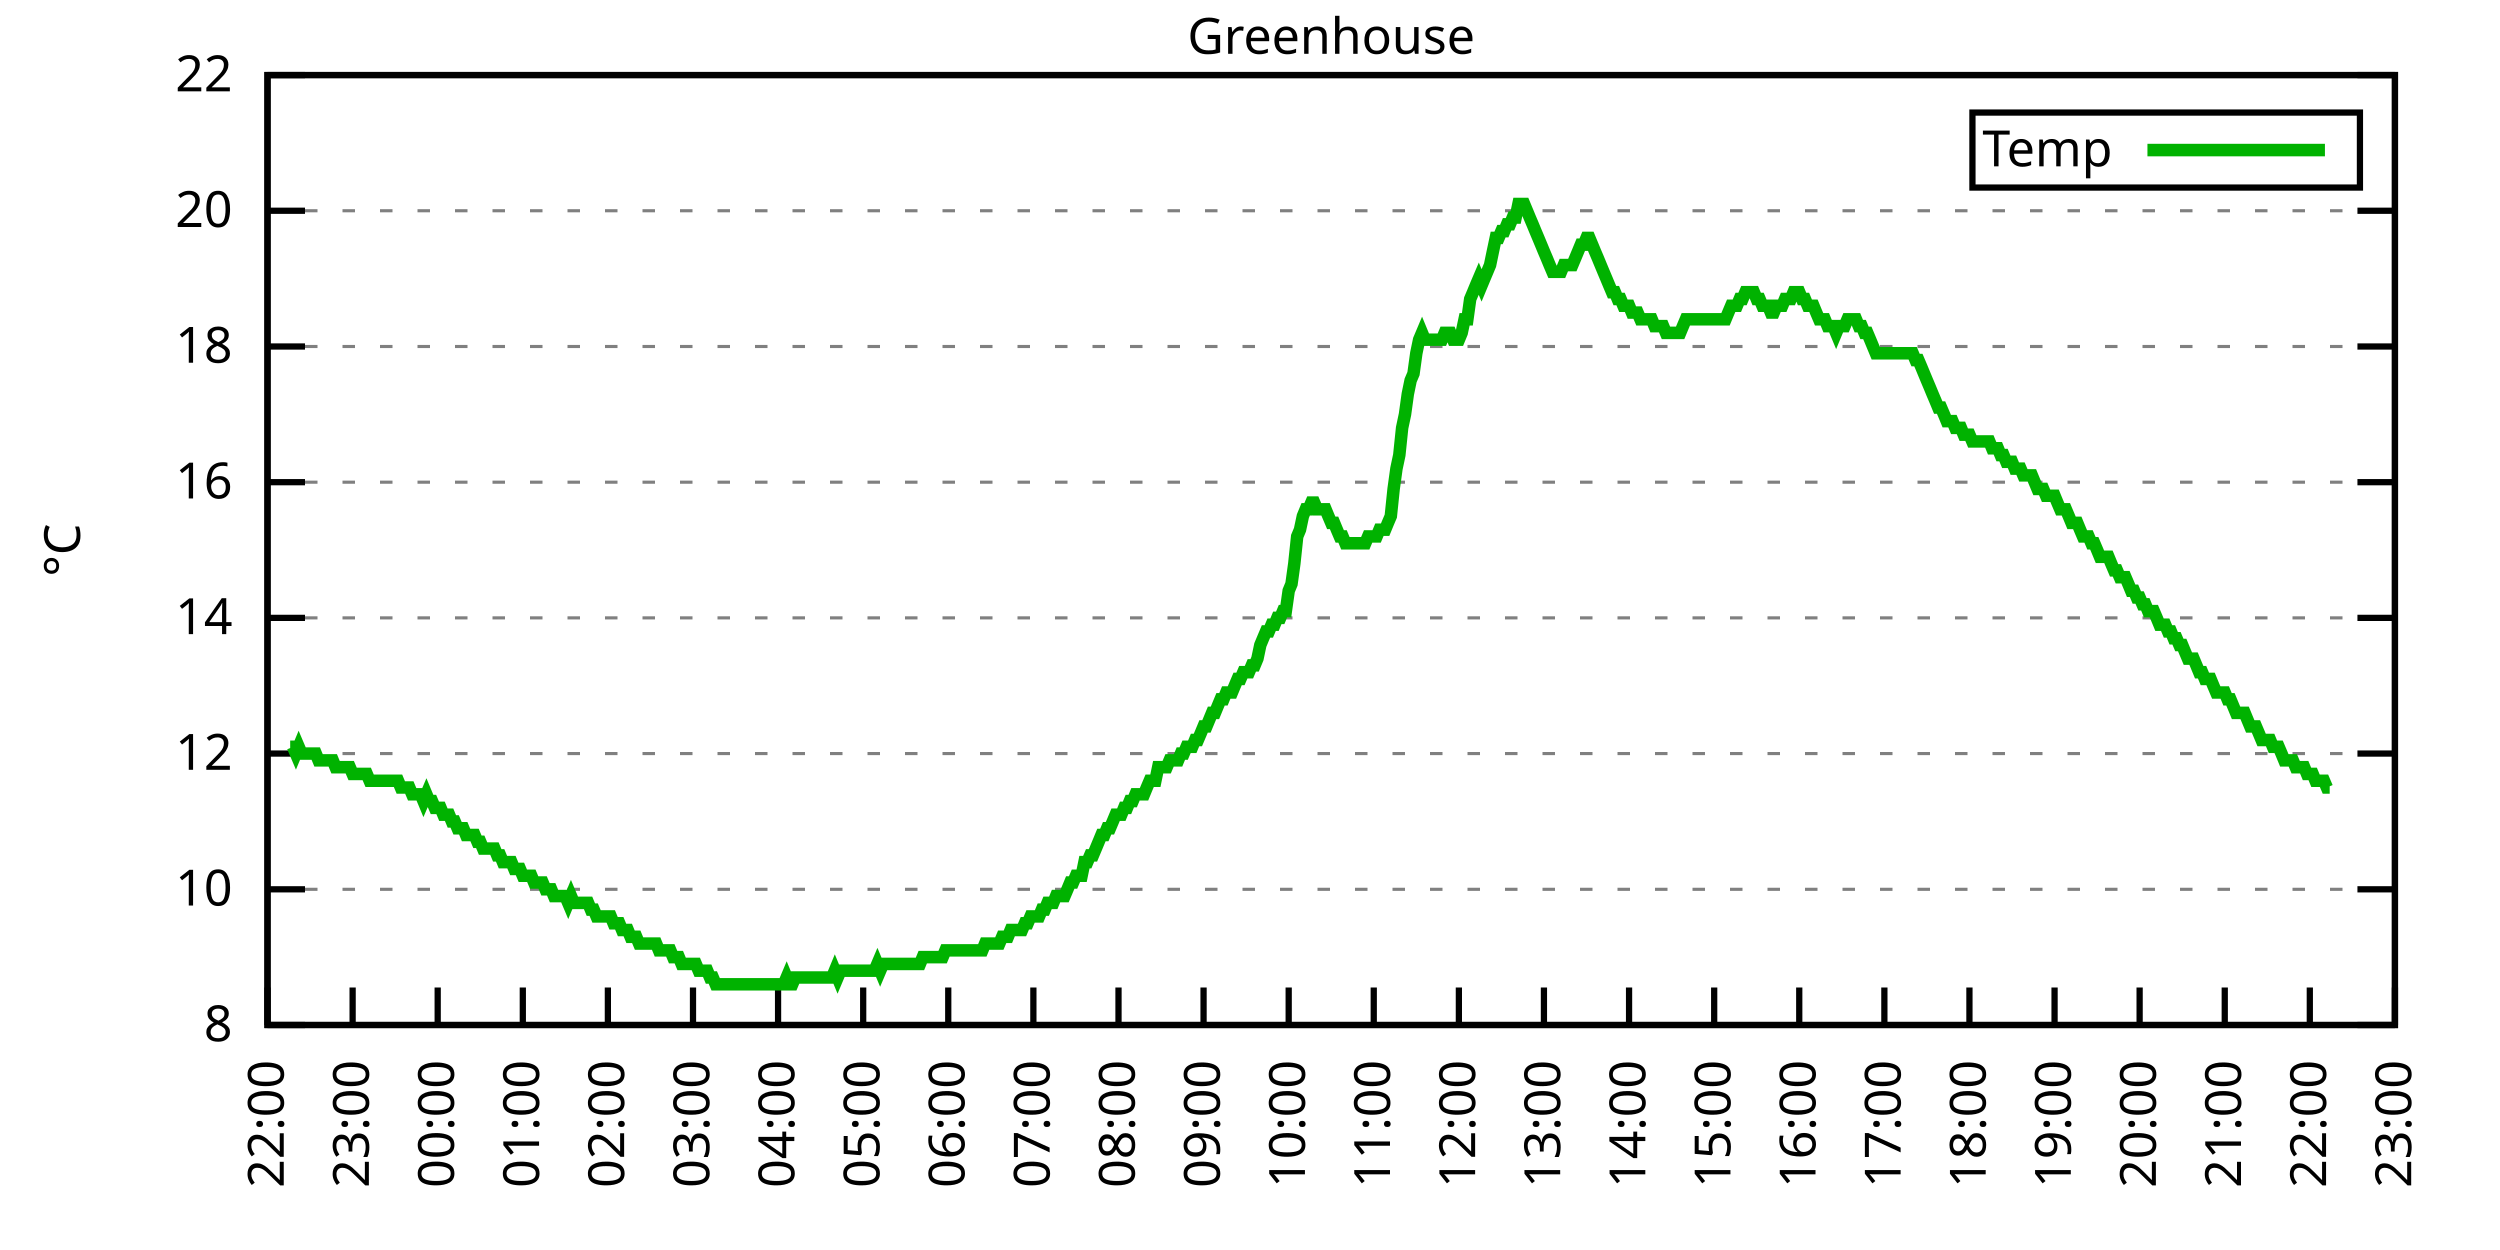
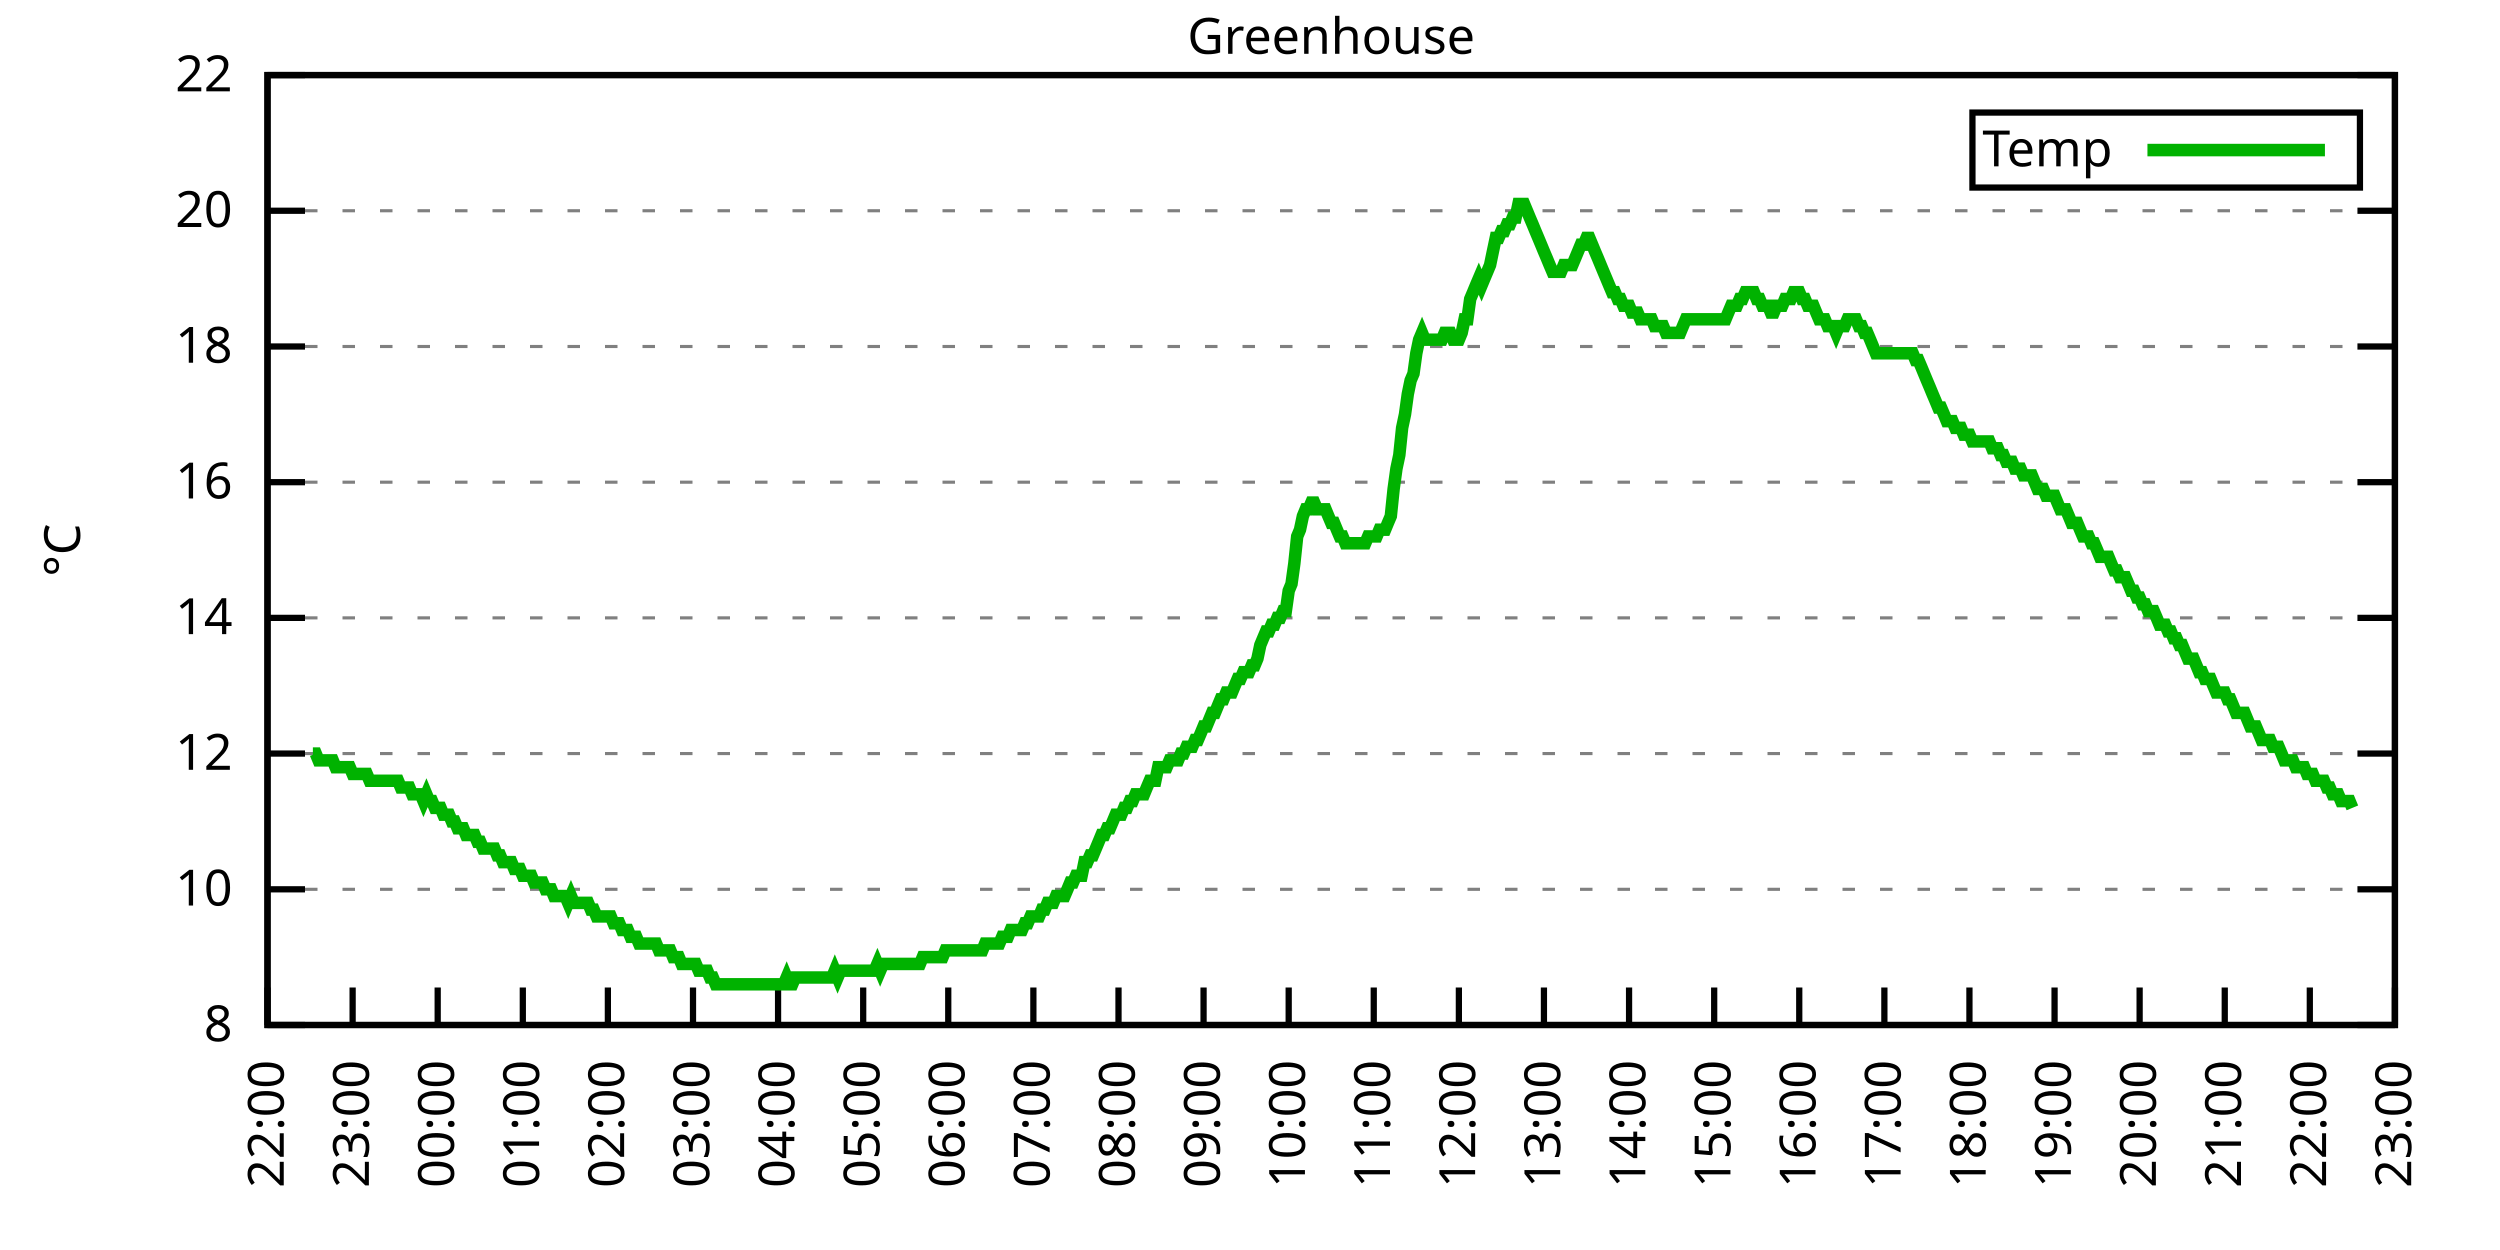
<svg xmlns="http://www.w3.org/2000/svg" xmlns:xlink="http://www.w3.org/1999/xlink" width="400" height="200" viewBox="0 0 400 200">
  <g id="gnuplot_canvas">
    <rect x="0" y="0" width="400" height="200" fill="none" />
    <defs>
      <circle id="gpDot" r="0.5" stroke-width="0.5" stroke="currentColor" />
      <path id="gpPt0" stroke-width="0.333" stroke="currentColor" d="M-1,0 h2 M0,-1 v2" />
      <path id="gpPt1" stroke-width="0.333" stroke="currentColor" d="M-1,-1 L1,1 M1,-1 L-1,1" />
      <path id="gpPt2" stroke-width="0.333" stroke="currentColor" d="M-1,0 L1,0 M0,-1 L0,1 M-1,-1 L1,1 M-1,1 L1,-1" />
      <rect id="gpPt3" stroke-width="0.333" stroke="currentColor" x="-1" y="-1" width="2" height="2" />
      <rect id="gpPt4" stroke-width="0.333" stroke="currentColor" fill="currentColor" x="-1" y="-1" width="2" height="2" />
      <circle id="gpPt5" stroke-width="0.333" stroke="currentColor" cx="0" cy="0" r="1" />
      <use xlink:href="#gpPt5" id="gpPt6" fill="currentColor" stroke="none" />
      <path id="gpPt7" stroke-width="0.333" stroke="currentColor" d="M0,-1.33 L-1.33,0.67 L1.33,0.67 z" />
      <use xlink:href="#gpPt7" id="gpPt8" fill="currentColor" stroke="none" />
      <use xlink:href="#gpPt7" id="gpPt9" stroke="currentColor" transform="rotate(180)" />
      <use xlink:href="#gpPt9" id="gpPt10" fill="currentColor" stroke="none" />
      <use xlink:href="#gpPt3" id="gpPt11" stroke="currentColor" transform="rotate(45)" />
      <use xlink:href="#gpPt11" id="gpPt12" fill="currentColor" stroke="none" />
      <path id="gpPt13" stroke-width="0.333" stroke="currentColor" d="M0,1.330 L1.265,0.411 L0.782,-1.067 L-0.782,-1.076 L-1.265,0.411 z" />
      <use xlink:href="#gpPt13" id="gpPt14" fill="currentColor" stroke="none" />
      <filter id="textbox" filterUnits="objectBoundingBox" x="0" y="0" height="1" width="1">
        <feFlood flood-color="white" flood-opacity="1" result="bgnd" />
        <feComposite in="SourceGraphic" in2="bgnd" operator="atop" />
      </filter>
      <filter id="greybox" filterUnits="objectBoundingBox" x="0" y="0" height="1" width="1">
        <feFlood flood-color="lightgrey" flood-opacity="1" result="grey" />
        <feComposite in="SourceGraphic" in2="grey" operator="atop" />
      </filter>
    </defs>
    <g fill="none" color="white" stroke="currentColor" stroke-width="1.00" stroke-linecap="butt" stroke-linejoin="miter">
</g>
    <g fill="none" color="black" stroke="currentColor" stroke-width="1.00" stroke-linecap="butt" stroke-linejoin="miter">
      <g stroke="none" shape-rendering="crispEdges">
        <polygon fill="rgb(255, 255, 255)" points="42.80,164.00 383.18,164.00 383.18,12.02 42.80,12.02 " />
      </g>
    </g>
    <g fill="none" color="black" stroke="currentColor" stroke-width="1.00" stroke-linecap="butt" stroke-linejoin="miter">
</g>
    <g fill="none" color="black" stroke="black" stroke-width="0.50" stroke-linecap="butt" stroke-linejoin="miter">
</g>
    <g fill="none" color="gray" stroke="currentColor" stroke-width="0.50" stroke-linecap="butt" stroke-linejoin="miter">
      <path stroke="gray" stroke-dasharray="2,4" class="gridline" d="M42.80,164.00 L383.19,164.00  " />
    </g>
    <g fill="none" color="gray" stroke="gray" stroke-width="1.00" stroke-linecap="butt" stroke-linejoin="miter">
</g>
    <g fill="none" color="black" stroke="currentColor" stroke-width="1.00" stroke-linecap="butt" stroke-linejoin="miter">
      <path stroke="black" d="M42.80,164.00 L48.80,164.00 M383.19,164.00 L377.19,164.00  " />
      <g transform="translate(37.20,166.60)" stroke="none" fill="black" font-family="Sans" font-size="8.00" text-anchor="end">
        <text>
          <tspan font-family="Sans"> 8</tspan>
        </text>
      </g>
    </g>
    <g fill="none" color="black" stroke="currentColor" stroke-width="1.00" stroke-linecap="butt" stroke-linejoin="miter">
</g>
    <g fill="none" color="black" stroke="black" stroke-width="0.50" stroke-linecap="butt" stroke-linejoin="miter">
</g>
    <g fill="none" color="gray" stroke="currentColor" stroke-width="0.50" stroke-linecap="butt" stroke-linejoin="miter">
      <path stroke="gray" stroke-dasharray="2,4" class="gridline" d="M42.80,142.29 L383.19,142.29  " />
    </g>
    <g fill="none" color="gray" stroke="gray" stroke-width="1.00" stroke-linecap="butt" stroke-linejoin="miter">
</g>
    <g fill="none" color="black" stroke="currentColor" stroke-width="1.00" stroke-linecap="butt" stroke-linejoin="miter">
      <path stroke="black" d="M42.80,142.29 L48.80,142.29 M383.19,142.29 L377.19,142.29  " />
      <g transform="translate(37.20,144.89)" stroke="none" fill="black" font-family="Sans" font-size="8.00" text-anchor="end">
        <text>
          <tspan font-family="Sans"> 10</tspan>
        </text>
      </g>
    </g>
    <g fill="none" color="black" stroke="currentColor" stroke-width="1.00" stroke-linecap="butt" stroke-linejoin="miter">
</g>
    <g fill="none" color="black" stroke="black" stroke-width="0.50" stroke-linecap="butt" stroke-linejoin="miter">
</g>
    <g fill="none" color="gray" stroke="currentColor" stroke-width="0.50" stroke-linecap="butt" stroke-linejoin="miter">
      <path stroke="gray" stroke-dasharray="2,4" class="gridline" d="M42.80,120.57 L383.19,120.57  " />
    </g>
    <g fill="none" color="gray" stroke="gray" stroke-width="1.00" stroke-linecap="butt" stroke-linejoin="miter">
</g>
    <g fill="none" color="black" stroke="currentColor" stroke-width="1.00" stroke-linecap="butt" stroke-linejoin="miter">
      <path stroke="black" d="M42.80,120.57 L48.80,120.57 M383.19,120.57 L377.19,120.57  " />
      <g transform="translate(37.20,123.17)" stroke="none" fill="black" font-family="Sans" font-size="8.00" text-anchor="end">
        <text>
          <tspan font-family="Sans"> 12</tspan>
        </text>
      </g>
    </g>
    <g fill="none" color="black" stroke="currentColor" stroke-width="1.00" stroke-linecap="butt" stroke-linejoin="miter">
</g>
    <g fill="none" color="black" stroke="black" stroke-width="0.50" stroke-linecap="butt" stroke-linejoin="miter">
</g>
    <g fill="none" color="gray" stroke="currentColor" stroke-width="0.50" stroke-linecap="butt" stroke-linejoin="miter">
      <path stroke="gray" stroke-dasharray="2,4" class="gridline" d="M42.80,98.86 L383.19,98.86  " />
    </g>
    <g fill="none" color="gray" stroke="gray" stroke-width="1.00" stroke-linecap="butt" stroke-linejoin="miter">
</g>
    <g fill="none" color="black" stroke="currentColor" stroke-width="1.00" stroke-linecap="butt" stroke-linejoin="miter">
      <path stroke="black" d="M42.80,98.86 L48.80,98.86 M383.19,98.86 L377.19,98.86  " />
      <g transform="translate(37.20,101.46)" stroke="none" fill="black" font-family="Sans" font-size="8.00" text-anchor="end">
        <text>
          <tspan font-family="Sans"> 14</tspan>
        </text>
      </g>
    </g>
    <g fill="none" color="black" stroke="currentColor" stroke-width="1.00" stroke-linecap="butt" stroke-linejoin="miter">
</g>
    <g fill="none" color="black" stroke="black" stroke-width="0.50" stroke-linecap="butt" stroke-linejoin="miter">
</g>
    <g fill="none" color="gray" stroke="currentColor" stroke-width="0.50" stroke-linecap="butt" stroke-linejoin="miter">
      <path stroke="gray" stroke-dasharray="2,4" class="gridline" d="M42.80,77.15 L383.19,77.15  " />
    </g>
    <g fill="none" color="gray" stroke="gray" stroke-width="1.00" stroke-linecap="butt" stroke-linejoin="miter">
</g>
    <g fill="none" color="black" stroke="currentColor" stroke-width="1.00" stroke-linecap="butt" stroke-linejoin="miter">
      <path stroke="black" d="M42.80,77.15 L48.80,77.15 M383.19,77.15 L377.19,77.15  " />
      <g transform="translate(37.20,79.75)" stroke="none" fill="black" font-family="Sans" font-size="8.00" text-anchor="end">
        <text>
          <tspan font-family="Sans"> 16</tspan>
        </text>
      </g>
    </g>
    <g fill="none" color="black" stroke="currentColor" stroke-width="1.00" stroke-linecap="butt" stroke-linejoin="miter">
</g>
    <g fill="none" color="black" stroke="black" stroke-width="0.50" stroke-linecap="butt" stroke-linejoin="miter">
</g>
    <g fill="none" color="gray" stroke="currentColor" stroke-width="0.50" stroke-linecap="butt" stroke-linejoin="miter">
      <path stroke="gray" stroke-dasharray="2,4" class="gridline" d="M42.80,55.44 L383.19,55.44  " />
    </g>
    <g fill="none" color="gray" stroke="gray" stroke-width="1.00" stroke-linecap="butt" stroke-linejoin="miter">
</g>
    <g fill="none" color="black" stroke="currentColor" stroke-width="1.00" stroke-linecap="butt" stroke-linejoin="miter">
      <path stroke="black" d="M42.80,55.44 L48.80,55.44 M383.19,55.44 L377.19,55.44  " />
      <g transform="translate(37.20,58.04)" stroke="none" fill="black" font-family="Sans" font-size="8.00" text-anchor="end">
        <text>
          <tspan font-family="Sans"> 18</tspan>
        </text>
      </g>
    </g>
    <g fill="none" color="black" stroke="currentColor" stroke-width="1.00" stroke-linecap="butt" stroke-linejoin="miter">
</g>
    <g fill="none" color="black" stroke="black" stroke-width="0.50" stroke-linecap="butt" stroke-linejoin="miter">
</g>
    <g fill="none" color="gray" stroke="currentColor" stroke-width="0.50" stroke-linecap="butt" stroke-linejoin="miter">
      <path stroke="gray" stroke-dasharray="2,4" class="gridline" d="M42.80,33.72 L383.19,33.72  " />
    </g>
    <g fill="none" color="gray" stroke="gray" stroke-width="1.00" stroke-linecap="butt" stroke-linejoin="miter">
</g>
    <g fill="none" color="black" stroke="currentColor" stroke-width="1.00" stroke-linecap="butt" stroke-linejoin="miter">
      <path stroke="black" d="M42.80,33.72 L48.80,33.72 M383.19,33.72 L377.19,33.72  " />
      <g transform="translate(37.20,36.32)" stroke="none" fill="black" font-family="Sans" font-size="8.00" text-anchor="end">
        <text>
          <tspan font-family="Sans"> 20</tspan>
        </text>
      </g>
    </g>
    <g fill="none" color="black" stroke="currentColor" stroke-width="1.00" stroke-linecap="butt" stroke-linejoin="miter">
</g>
    <g fill="none" color="black" stroke="black" stroke-width="0.50" stroke-linecap="butt" stroke-linejoin="miter">
</g>
    <g fill="none" color="gray" stroke="currentColor" stroke-width="0.50" stroke-linecap="butt" stroke-linejoin="miter">
      <path stroke="gray" stroke-dasharray="2,4" class="gridline" d="M42.80,12.01 L383.19,12.01  " />
    </g>
    <g fill="none" color="gray" stroke="gray" stroke-width="1.00" stroke-linecap="butt" stroke-linejoin="miter">
</g>
    <g fill="none" color="black" stroke="currentColor" stroke-width="1.00" stroke-linecap="butt" stroke-linejoin="miter">
      <path stroke="black" d="M42.80,12.01 L48.80,12.01 M383.19,12.01 L377.19,12.01  " />
      <g transform="translate(37.20,14.61)" stroke="none" fill="black" font-family="Sans" font-size="8.00" text-anchor="end">
        <text>
          <tspan font-family="Sans"> 22</tspan>
        </text>
      </g>
    </g>
    <g fill="none" color="black" stroke="currentColor" stroke-width="1.00" stroke-linecap="butt" stroke-linejoin="miter">
      <path stroke="black" d="M42.80,164.00 L42.80,158.00  " />
      <g transform="translate(45.40,169.60) rotate(270.00)" stroke="none" fill="black" font-family="Sans" font-size="8.00" text-anchor="end">
        <text>
          <tspan font-family="Sans">22:00</tspan>
        </text>
      </g>
    </g>
    <g fill="none" color="black" stroke="currentColor" stroke-width="1.00" stroke-linecap="butt" stroke-linejoin="miter">
      <path stroke="black" d="M56.42,164.00 L56.42,158.00  " />
      <g transform="translate(59.02,169.60) rotate(270.00)" stroke="none" fill="black" font-family="Sans" font-size="8.00" text-anchor="end">
        <text>
          <tspan font-family="Sans">23:00</tspan>
        </text>
      </g>
    </g>
    <g fill="none" color="black" stroke="currentColor" stroke-width="1.00" stroke-linecap="butt" stroke-linejoin="miter">
      <path stroke="black" d="M70.03,164.00 L70.03,158.00  " />
      <g transform="translate(72.63,169.60) rotate(270.00)" stroke="none" fill="black" font-family="Sans" font-size="8.00" text-anchor="end">
        <text>
          <tspan font-family="Sans">00:00</tspan>
        </text>
      </g>
    </g>
    <g fill="none" color="black" stroke="currentColor" stroke-width="1.00" stroke-linecap="butt" stroke-linejoin="miter">
      <path stroke="black" d="M83.65,164.00 L83.65,158.00  " />
      <g transform="translate(86.25,169.60) rotate(270.00)" stroke="none" fill="black" font-family="Sans" font-size="8.00" text-anchor="end">
        <text>
          <tspan font-family="Sans">01:00</tspan>
        </text>
      </g>
    </g>
    <g fill="none" color="black" stroke="currentColor" stroke-width="1.00" stroke-linecap="butt" stroke-linejoin="miter">
      <path stroke="black" d="M97.26,164.00 L97.26,158.00  " />
      <g transform="translate(99.86,169.60) rotate(270.00)" stroke="none" fill="black" font-family="Sans" font-size="8.00" text-anchor="end">
        <text>
          <tspan font-family="Sans">02:00</tspan>
        </text>
      </g>
    </g>
    <g fill="none" color="black" stroke="currentColor" stroke-width="1.00" stroke-linecap="butt" stroke-linejoin="miter">
      <path stroke="black" d="M110.88,164.00 L110.88,158.00  " />
      <g transform="translate(113.48,169.60) rotate(270.00)" stroke="none" fill="black" font-family="Sans" font-size="8.00" text-anchor="end">
        <text>
          <tspan font-family="Sans">03:00</tspan>
        </text>
      </g>
    </g>
    <g fill="none" color="black" stroke="currentColor" stroke-width="1.00" stroke-linecap="butt" stroke-linejoin="miter">
      <path stroke="black" d="M124.49,164.00 L124.49,158.00  " />
      <g transform="translate(127.09,169.60) rotate(270.00)" stroke="none" fill="black" font-family="Sans" font-size="8.00" text-anchor="end">
        <text>
          <tspan font-family="Sans">04:00</tspan>
        </text>
      </g>
    </g>
    <g fill="none" color="black" stroke="currentColor" stroke-width="1.00" stroke-linecap="butt" stroke-linejoin="miter">
      <path stroke="black" d="M138.11,164.00 L138.11,158.00  " />
      <g transform="translate(140.71,169.60) rotate(270.00)" stroke="none" fill="black" font-family="Sans" font-size="8.00" text-anchor="end">
        <text>
          <tspan font-family="Sans">05:00</tspan>
        </text>
      </g>
    </g>
    <g fill="none" color="black" stroke="currentColor" stroke-width="1.00" stroke-linecap="butt" stroke-linejoin="miter">
      <path stroke="black" d="M151.72,164.00 L151.72,158.00  " />
      <g transform="translate(154.32,169.60) rotate(270.00)" stroke="none" fill="black" font-family="Sans" font-size="8.00" text-anchor="end">
        <text>
          <tspan font-family="Sans">06:00</tspan>
        </text>
      </g>
    </g>
    <g fill="none" color="black" stroke="currentColor" stroke-width="1.00" stroke-linecap="butt" stroke-linejoin="miter">
      <path stroke="black" d="M165.34,164.00 L165.34,158.00  " />
      <g transform="translate(167.94,169.60) rotate(270.00)" stroke="none" fill="black" font-family="Sans" font-size="8.00" text-anchor="end">
        <text>
          <tspan font-family="Sans">07:00</tspan>
        </text>
      </g>
    </g>
    <g fill="none" color="black" stroke="currentColor" stroke-width="1.00" stroke-linecap="butt" stroke-linejoin="miter">
      <path stroke="black" d="M178.96,164.00 L178.96,158.00  " />
      <g transform="translate(181.56,169.60) rotate(270.00)" stroke="none" fill="black" font-family="Sans" font-size="8.00" text-anchor="end">
        <text>
          <tspan font-family="Sans">08:00</tspan>
        </text>
      </g>
    </g>
    <g fill="none" color="black" stroke="currentColor" stroke-width="1.00" stroke-linecap="butt" stroke-linejoin="miter">
      <path stroke="black" d="M192.57,164.00 L192.57,158.00  " />
      <g transform="translate(195.17,169.60) rotate(270.00)" stroke="none" fill="black" font-family="Sans" font-size="8.00" text-anchor="end">
        <text>
          <tspan font-family="Sans">09:00</tspan>
        </text>
      </g>
    </g>
    <g fill="none" color="black" stroke="currentColor" stroke-width="1.00" stroke-linecap="butt" stroke-linejoin="miter">
      <path stroke="black" d="M206.19,164.00 L206.19,158.00  " />
      <g transform="translate(208.79,169.60) rotate(270.00)" stroke="none" fill="black" font-family="Sans" font-size="8.00" text-anchor="end">
        <text>
          <tspan font-family="Sans">10:00</tspan>
        </text>
      </g>
    </g>
    <g fill="none" color="black" stroke="currentColor" stroke-width="1.00" stroke-linecap="butt" stroke-linejoin="miter">
      <path stroke="black" d="M219.80,164.00 L219.80,158.00  " />
      <g transform="translate(222.40,169.60) rotate(270.00)" stroke="none" fill="black" font-family="Sans" font-size="8.00" text-anchor="end">
        <text>
          <tspan font-family="Sans">11:00</tspan>
        </text>
      </g>
    </g>
    <g fill="none" color="black" stroke="currentColor" stroke-width="1.00" stroke-linecap="butt" stroke-linejoin="miter">
      <path stroke="black" d="M233.42,164.00 L233.42,158.00  " />
      <g transform="translate(236.02,169.60) rotate(270.00)" stroke="none" fill="black" font-family="Sans" font-size="8.00" text-anchor="end">
        <text>
          <tspan font-family="Sans">12:00</tspan>
        </text>
      </g>
    </g>
    <g fill="none" color="black" stroke="currentColor" stroke-width="1.00" stroke-linecap="butt" stroke-linejoin="miter">
      <path stroke="black" d="M247.03,164.00 L247.03,158.00  " />
      <g transform="translate(249.63,169.60) rotate(270.00)" stroke="none" fill="black" font-family="Sans" font-size="8.00" text-anchor="end">
        <text>
          <tspan font-family="Sans">13:00</tspan>
        </text>
      </g>
    </g>
    <g fill="none" color="black" stroke="currentColor" stroke-width="1.00" stroke-linecap="butt" stroke-linejoin="miter">
      <path stroke="black" d="M260.65,164.00 L260.65,158.00  " />
      <g transform="translate(263.25,169.60) rotate(270.00)" stroke="none" fill="black" font-family="Sans" font-size="8.00" text-anchor="end">
        <text>
          <tspan font-family="Sans">14:00</tspan>
        </text>
      </g>
    </g>
    <g fill="none" color="black" stroke="currentColor" stroke-width="1.00" stroke-linecap="butt" stroke-linejoin="miter">
      <path stroke="black" d="M274.27,164.00 L274.27,158.00  " />
      <g transform="translate(276.87,169.60) rotate(270.00)" stroke="none" fill="black" font-family="Sans" font-size="8.00" text-anchor="end">
        <text>
          <tspan font-family="Sans">15:00</tspan>
        </text>
      </g>
    </g>
    <g fill="none" color="black" stroke="currentColor" stroke-width="1.00" stroke-linecap="butt" stroke-linejoin="miter">
      <path stroke="black" d="M287.88,164.00 L287.88,158.00  " />
      <g transform="translate(290.48,169.60) rotate(270.00)" stroke="none" fill="black" font-family="Sans" font-size="8.00" text-anchor="end">
        <text>
          <tspan font-family="Sans">16:00</tspan>
        </text>
      </g>
    </g>
    <g fill="none" color="black" stroke="currentColor" stroke-width="1.00" stroke-linecap="butt" stroke-linejoin="miter">
      <path stroke="black" d="M301.50,164.00 L301.50,158.00  " />
      <g transform="translate(304.10,169.60) rotate(270.00)" stroke="none" fill="black" font-family="Sans" font-size="8.00" text-anchor="end">
        <text>
          <tspan font-family="Sans">17:00</tspan>
        </text>
      </g>
    </g>
    <g fill="none" color="black" stroke="currentColor" stroke-width="1.00" stroke-linecap="butt" stroke-linejoin="miter">
      <path stroke="black" d="M315.11,164.00 L315.11,158.00  " />
      <g transform="translate(317.71,169.60) rotate(270.00)" stroke="none" fill="black" font-family="Sans" font-size="8.00" text-anchor="end">
        <text>
          <tspan font-family="Sans">18:00</tspan>
        </text>
      </g>
    </g>
    <g fill="none" color="black" stroke="currentColor" stroke-width="1.00" stroke-linecap="butt" stroke-linejoin="miter">
      <path stroke="black" d="M328.73,164.00 L328.73,158.00  " />
      <g transform="translate(331.33,169.60) rotate(270.00)" stroke="none" fill="black" font-family="Sans" font-size="8.00" text-anchor="end">
        <text>
          <tspan font-family="Sans">19:00</tspan>
        </text>
      </g>
    </g>
    <g fill="none" color="black" stroke="currentColor" stroke-width="1.00" stroke-linecap="butt" stroke-linejoin="miter">
      <path stroke="black" d="M342.34,164.00 L342.34,158.00  " />
      <g transform="translate(344.94,169.60) rotate(270.00)" stroke="none" fill="black" font-family="Sans" font-size="8.00" text-anchor="end">
        <text>
          <tspan font-family="Sans">20:00</tspan>
        </text>
      </g>
    </g>
    <g fill="none" color="black" stroke="currentColor" stroke-width="1.00" stroke-linecap="butt" stroke-linejoin="miter">
      <path stroke="black" d="M355.96,164.00 L355.96,158.00  " />
      <g transform="translate(358.56,169.60) rotate(270.00)" stroke="none" fill="black" font-family="Sans" font-size="8.00" text-anchor="end">
        <text>
          <tspan font-family="Sans">21:00</tspan>
        </text>
      </g>
    </g>
    <g fill="none" color="black" stroke="currentColor" stroke-width="1.00" stroke-linecap="butt" stroke-linejoin="miter">
      <path stroke="black" d="M369.57,164.00 L369.57,158.00  " />
      <g transform="translate(372.17,169.60) rotate(270.00)" stroke="none" fill="black" font-family="Sans" font-size="8.00" text-anchor="end">
        <text>
          <tspan font-family="Sans">22:00</tspan>
        </text>
      </g>
    </g>
    <g fill="none" color="black" stroke="currentColor" stroke-width="1.00" stroke-linecap="butt" stroke-linejoin="miter">
      <path stroke="black" d="M383.19,164.00 L383.19,158.00  " />
      <g transform="translate(385.79,169.60) rotate(270.00)" stroke="none" fill="black" font-family="Sans" font-size="8.00" text-anchor="end">
        <text>
          <tspan font-family="Sans">23:00</tspan>
        </text>
      </g>
    </g>
    <g fill="none" color="black" stroke="currentColor" stroke-width="1.00" stroke-linecap="butt" stroke-linejoin="miter">
</g>
    <g fill="none" color="black" stroke="currentColor" stroke-width="1.00" stroke-linecap="butt" stroke-linejoin="miter">
      <path stroke="black" d="M42.80,12.01 L42.80,164.00 L383.19,164.00 L383.19,12.01 L42.80,12.01 Z  " />
    </g>
    <g fill="none" color="black" stroke="currentColor" stroke-width="1.00" stroke-linecap="butt" stroke-linejoin="miter">
</g>
    <g fill="none" color="black" stroke="currentColor" stroke-width="1.00" stroke-linecap="butt" stroke-linejoin="miter">
      <path stroke="black" d="M315.59,30.01 L315.59,18.01 L377.59,18.01 L377.59,30.01 L315.59,30.01 Z  " />
    </g>
    <g id="Greenhouse_plot_1">
      <g fill="none" color="white" stroke="black" stroke-width="2.00" stroke-linecap="butt" stroke-linejoin="miter">
</g>
      <g fill="none" color="black" stroke="currentColor" stroke-width="2.00" stroke-linecap="butt" stroke-linejoin="miter">
        <g transform="translate(337.99,26.61)" stroke="none" fill="black" font-family="Sans" font-size="8.00" text-anchor="end">
          <text>
            <tspan font-family="Sans">Temp</tspan>
          </text>
        </g>
      </g>
      <g fill="none" color="black" stroke="currentColor" stroke-width="2.00" stroke-linecap="butt" stroke-linejoin="miter">
-         <path stroke="rgb(  0, 178,   0)" d="M343.59,24.01 L371.99,24.01 M46.43,119.49 L46.88,119.49 L47.34,120.57 L47.79,119.49 L48.25,120.57 L48.70,120.57   L49.15,120.57 L49.61,120.57 L50.06,120.57 L50.52,120.57 L50.97,121.66 L51.42,121.66 L51.88,121.66 L52.33,121.66   L52.78,121.66 L53.24,121.66 L53.69,122.75 L54.15,122.75 L54.60,122.75 L55.05,122.75 L55.51,122.75 L55.96,122.75   L56.42,123.83 L56.87,123.83 L57.32,123.83 L57.78,123.83 L58.23,123.83 L58.68,123.83 L59.14,124.92 L59.59,124.92   L60.05,124.92 L60.50,124.92 L60.95,124.92 L61.41,124.92 L61.86,124.92 L62.32,124.92 L62.77,124.92 L63.22,124.92   L63.68,124.92 L64.13,126.00 L64.58,126.00 L65.04,126.00 L65.49,126.00 L65.95,127.09 L66.40,127.09 L66.85,127.09   L67.31,127.09 L67.76,128.17 L68.22,127.09 L68.67,128.17 L69.12,128.17 L69.58,129.26 L70.03,129.26 L70.49,129.26   L70.94,130.35 L71.39,130.35 L71.85,130.35 L72.30,131.43 L72.75,131.43 L73.21,132.52 L73.66,132.52 L74.12,132.52   L74.57,133.60 L75.02,133.60 L75.48,133.60 L75.93,133.60 L76.39,134.69 L76.84,134.69 L77.29,135.77 L77.75,135.77   L78.20,135.77 L78.65,135.77 L79.11,135.77 L79.56,136.86 L80.02,136.86 L80.47,137.94 L80.92,137.94 L81.38,137.94   L81.83,137.94 L82.29,139.03 L82.74,139.03 L83.19,139.03 L83.65,140.12 L84.10,140.12 L84.55,140.12 L85.01,140.12   L85.46,141.20 L85.92,141.20 L86.37,141.20 L86.82,141.20 L87.28,142.29 L87.73,142.29 L88.19,142.29 L88.64,143.37   L89.09,143.37 L89.55,143.37 L90.00,143.37 L90.45,143.37 L90.91,144.46 L91.36,143.37 L91.82,144.46 L92.27,144.46   L92.72,144.46 L93.18,144.46 L93.63,144.46 L94.09,144.46 L94.54,145.54 L94.99,145.54 L95.45,146.63 L95.90,146.63   L96.35,146.63 L96.81,146.63 L97.26,146.63 L97.72,146.63 L98.17,147.72 L98.62,147.72 L99.08,147.72 L99.53,148.80   L99.99,148.80 L100.44,148.80 L100.89,149.89 L101.35,149.89 L101.80,149.89 L102.25,150.97 L102.71,150.97 L103.16,150.97   L103.62,150.97 L104.07,150.97 L104.52,150.97 L104.98,150.97 L105.43,152.06 L105.89,152.06 L106.34,152.06 L106.79,152.06   L107.25,152.06 L107.70,153.14 L108.15,153.14 L108.61,153.14 L109.06,154.23 L109.52,154.23 L109.97,154.23 L110.42,154.23   L110.88,154.23 L111.33,154.23 L111.79,155.31 L112.24,155.31 L112.69,155.31 L113.15,155.31 L113.60,156.40 L114.05,156.40   L114.51,157.49 L114.96,157.49 L115.42,157.49 L115.87,157.49 L116.32,157.49 L116.78,157.49 L117.23,157.49 L117.69,157.49   L118.14,157.49 L118.59,157.49 L119.05,157.49 L119.50,157.49 L119.96,157.49 L120.41,157.49 L120.86,157.49 L121.32,157.49   L121.77,157.49 L122.22,157.49 L122.68,157.49 L123.13,157.49 L123.59,157.49 L124.04,157.49 L124.49,157.49 L124.95,157.49   L125.40,157.49 L125.86,156.40 L126.31,157.49 L126.76,157.49 L127.22,156.40 L127.67,156.40 L128.12,156.40 L128.58,156.40   L129.03,156.40 L129.49,156.40 L129.94,156.40 L130.39,156.40 L130.85,156.40 L131.30,156.40 L131.76,156.40 L132.21,156.40   L132.66,156.40 L133.12,156.40 L133.57,155.31 L134.02,156.40 L134.48,155.31 L134.93,155.31 L135.39,155.31 L135.84,155.31   L136.29,155.31 L136.75,155.31 L137.20,155.31 L137.66,155.31 L138.11,155.31 L138.56,155.31 L139.02,155.31 L139.47,155.31   L139.92,155.31 L140.38,154.23 L140.83,155.31 L141.29,154.23 L141.74,154.23 L142.19,154.23 L142.65,154.23 L143.10,154.23   L143.56,154.23 L144.01,154.23 L144.46,154.23 L144.92,154.23 L145.37,154.23 L145.82,154.23 L146.28,154.23 L146.73,154.23   L147.19,154.23 L147.64,153.14 L148.09,153.14 L148.55,153.14 L149.00,153.14 L149.46,153.14 L149.91,153.14 L150.36,153.14   L150.82,153.14 L151.27,152.06 L151.72,152.06 L152.18,152.06 L152.63,152.06 L153.09,152.06 L153.54,152.06 L153.99,152.06   L154.45,152.06 L154.90,152.06 L155.36,152.06 L155.81,152.06 L156.26,152.06 L156.72,152.06 L157.17,152.06 L157.62,150.97   L158.08,150.97 L158.53,150.97 L158.99,150.97 L159.44,150.97 L159.89,150.97 L160.35,149.89 L160.80,149.89 L161.26,149.89   L161.71,148.80 L162.16,148.80 L162.62,148.80 L163.07,148.80 L163.52,148.80 L163.98,147.72 L164.43,147.72 L164.89,146.63   L165.34,146.63 L165.79,146.63 L166.25,146.63 L166.70,145.54 L167.16,145.54 L167.61,144.46 L168.06,144.46 L168.52,144.46   L168.97,143.37 L169.43,143.37 L169.88,143.37 L170.33,143.37 L170.79,142.29 L171.24,141.20 L171.69,141.20 L172.15,140.12   L172.60,140.12 L173.06,140.12 L173.51,137.94 L173.96,137.94 L174.42,136.86 L174.87,136.86 L175.33,135.77 L175.78,134.69   L176.23,133.60 L176.69,133.60 L177.14,132.52 L177.59,132.52 L178.05,131.43 L178.50,130.35 L178.96,130.35 L179.41,130.35   L179.86,129.26 L180.32,129.26 L180.77,128.17 L181.23,128.17 L181.68,127.09 L182.13,127.09 L182.59,127.09 L183.04,127.09   L183.49,126.00 L183.95,124.92 L184.40,124.92 L184.86,124.92 L185.31,122.75 L185.76,122.75 L186.22,122.75 L186.67,122.75   L187.13,121.66 L187.58,121.66 L188.03,121.66 L188.49,121.66 L188.94,120.57 L189.39,120.57 L189.85,119.49 L190.30,119.49   L190.76,119.49 L191.21,118.40 L191.66,118.40 L192.12,117.32 L192.57,116.23 L193.03,116.23 L193.48,115.15 L193.93,114.06   L194.39,114.06 L194.84,112.97 L195.29,111.89 L195.75,111.89 L196.20,110.80 L196.66,110.80 L197.11,110.80 L197.56,109.72   L198.02,108.63 L198.47,108.63 L198.93,107.55 L199.38,107.55 L199.83,107.55 L200.29,106.46 L200.74,106.46 L201.19,105.38   L201.65,103.20 L202.10,102.12 L202.56,101.03 L203.01,101.03 L203.46,99.95 L203.92,99.95 L204.37,98.86 L204.83,98.86   L205.28,97.78 L205.73,97.78 L206.19,94.52 L206.64,93.43 L207.09,90.18 L207.55,85.83 L208.00,84.75 L208.46,82.58   L208.91,81.49 L209.36,81.49 L209.82,80.41 L210.27,80.41 L210.73,81.49 L211.18,81.49 L211.63,81.49 L212.09,81.49   L212.54,82.58 L213.00,83.66 L213.45,83.66 L213.90,84.75 L214.36,85.83 L214.81,85.83 L215.26,86.92 L215.72,86.92   L216.17,86.92 L216.63,86.92 L217.08,86.92 L217.53,86.92 L217.99,86.92 L218.44,86.92 L218.90,85.83 L219.35,85.83   L219.80,85.83 L220.26,85.83 L220.71,84.75 L221.16,84.75 L221.62,84.75 L222.07,83.66 L222.53,82.58 L222.98,78.23   L223.43,74.98 L223.89,72.81 L224.34,68.46 L224.80,66.29 L225.25,63.04 L225.70,60.86 L226.16,59.78 L226.61,56.52   L227.06,54.35 L227.52,53.26 L227.97,54.35 L228.43,54.35 L228.88,54.35 L229.33,54.35 L229.79,54.35 L230.24,54.35   L230.70,54.35 L231.15,53.26 L231.60,53.26 L232.06,53.26 L232.51,54.35 L232.96,54.35 L233.42,54.35 L233.87,53.26   L234.33,51.09 L234.78,51.09 L235.23,47.84 L235.69,46.75 L236.14,45.66 L236.60,44.58 L237.05,45.66 L237.50,44.58   L237.96,43.49 L238.41,42.41 L238.86,40.24 L239.32,38.07 L239.77,38.07 L240.23,36.98 L240.68,36.98 L241.13,35.89   L241.59,35.89 L242.04,34.81 L242.50,34.81 L242.95,32.64 L243.40,32.64 L243.86,32.64 L244.31,33.72 L244.76,34.81   L245.22,35.89 L245.67,36.98 L246.13,38.07 L246.58,39.15 L247.03,40.24 L247.49,41.32 L247.94,42.41 L248.40,43.49   L248.85,43.49 L249.30,43.49 L249.76,43.49 L250.21,42.41 L250.66,42.41 L251.12,42.41 L251.57,42.41 L252.03,41.32   L252.48,40.24 L252.93,39.15 L253.39,39.15 L253.84,38.07 L254.30,38.07 L254.75,39.15 L255.20,40.24 L255.66,41.32   L256.11,42.41 L256.56,43.49 L257.02,44.58 L257.47,45.66 L257.93,46.75 L258.38,46.75 L258.83,47.84 L259.29,47.84   L259.74,48.92 L260.20,48.92 L260.65,48.92 L261.10,50.01 L261.56,50.01 L262.01,50.01 L262.47,51.09 L262.92,51.09   L263.37,51.09 L263.83,51.09 L264.28,51.09 L264.73,52.18 L265.19,52.18 L265.64,52.18 L266.10,52.18 L266.55,53.26   L267.00,53.26 L267.46,53.26 L267.91,53.26 L268.37,53.26 L268.82,53.26 L269.27,52.18 L269.73,51.09 L270.18,51.09   L270.63,51.09 L271.09,51.09 L271.54,51.09 L272.00,51.09 L272.45,51.09 L272.90,51.09 L273.36,51.09 L273.81,51.09   L274.27,51.09 L274.72,51.09 L275.17,51.09 L275.63,51.09 L276.08,51.09 L276.53,50.01 L276.99,48.92 L277.44,48.92   L277.90,48.92 L278.35,47.84 L278.80,47.84 L279.26,46.75 L279.71,46.75 L280.17,46.75 L280.62,46.75 L281.07,47.84   L281.53,47.84 L281.98,48.92 L282.43,48.92 L282.89,48.92 L283.34,50.01 L283.80,50.01 L284.25,48.92 L284.70,48.92   L285.16,48.92 L285.61,47.84 L286.07,47.84 L286.52,47.84 L286.97,46.75 L287.43,46.75 L287.88,46.75 L288.33,47.84   L288.79,47.84 L289.24,48.92 L289.70,48.92 L290.15,48.92 L290.60,50.01 L291.06,51.09 L291.51,51.09 L291.97,51.09   L292.42,52.18 L292.87,52.18 L293.33,52.18 L293.78,53.26 L294.23,52.18 L294.69,52.18 L295.14,52.18 L295.60,51.09   L296.05,51.09 L296.50,51.09 L296.96,51.09 L297.41,52.18 L297.87,52.18 L298.32,53.26 L298.77,53.26 L299.23,54.35   L299.68,55.44 L300.13,56.52 L300.59,56.52 L301.04,56.52 L301.50,56.52 L301.95,56.52 L302.40,56.52 L302.86,56.52   L303.31,56.52 L303.77,56.52 L304.22,56.52 L304.67,56.52 L305.13,56.52 L305.58,56.52 L306.03,56.52 L306.49,57.61   L306.94,57.61 L307.40,58.69 L307.85,59.78 L308.30,60.86 L308.76,61.95 L309.21,63.04 L309.67,64.12 L310.12,65.21   L310.57,65.21 L311.03,66.29 L311.48,67.38 L311.94,67.38 L312.39,67.38 L312.84,68.46 L313.30,68.46 L313.75,68.46   L314.20,69.55 L314.66,69.55 L315.11,69.55 L315.57,70.63 L316.02,70.63 L316.47,70.63 L316.93,70.63 L317.38,70.63   L317.84,70.63 L318.29,70.63 L318.74,71.72 L319.20,71.72 L319.65,71.72 L320.10,72.81 L320.56,72.81 L321.01,73.89   L321.47,73.89 L321.92,73.89 L322.37,74.98 L322.83,74.98 L323.28,74.98 L323.74,76.06 L324.19,76.06 L324.64,76.06   L325.10,76.06 L325.55,77.15 L326.00,78.23 L326.46,78.23 L326.91,78.23 L327.37,79.32 L327.82,79.32 L328.27,79.32   L328.73,79.32 L329.18,80.41 L329.64,81.49 L330.09,81.49 L330.54,81.49 L331.00,82.58 L331.45,83.66 L331.90,83.66   L332.36,83.66 L332.81,84.75 L333.27,85.83 L333.72,85.83 L334.17,85.83 L334.63,86.92 L335.08,86.92 L335.54,88.00   L335.99,89.09 L336.44,89.09 L336.90,89.09 L337.35,89.09 L337.80,90.18 L338.26,91.26 L338.71,91.26 L339.17,92.35   L339.62,92.35 L340.07,92.35 L340.53,93.43 L340.98,94.52 L341.44,94.52 L341.89,95.60 L342.34,95.60 L342.80,96.69   L343.25,96.69 L343.70,97.78 L344.16,97.78 L344.61,97.78 L345.07,98.86 L345.52,99.95 L345.97,99.95 L346.43,99.95   L346.88,101.03 L347.34,101.03 L347.79,102.12 L348.24,102.12 L348.70,103.20 L349.15,103.20 L349.60,104.29 L350.06,105.38   L350.51,105.38 L350.97,105.38 L351.42,106.46 L351.87,107.55 L352.33,107.55 L352.78,108.63 L353.24,108.63 L353.69,108.63   L354.14,109.72 L354.60,110.80 L355.05,110.80 L355.50,110.80 L355.96,110.80 L356.41,111.89 L356.87,111.89 L357.32,112.97   L357.77,114.06 L358.23,114.06 L358.68,114.06 L359.14,114.06 L359.59,115.15 L360.04,116.23 L360.50,116.23 L360.95,116.23   L361.41,117.32 L361.86,118.40 L362.31,118.40 L362.77,118.40 L363.22,118.40 L363.67,119.49 L364.13,119.49 L364.58,119.49   L365.04,120.57 L365.49,121.66 L365.94,121.66 L366.40,121.66 L366.85,121.66 L367.31,122.75 L367.76,122.75 L368.21,122.75   L368.67,122.75 L369.12,123.83 L369.57,123.83 L370.03,123.83 L370.48,124.92 L370.94,124.92 L371.39,124.92 L371.84,124.92   L372.30,126.00 L372.75,126.00  " />
+         <path stroke="rgb(  0, 178,   0)" d="M343.59,24.01 L371.99,24.01 M50.06,120.57 L50.52,120.57 L50.97,121.66 L51.42,121.66 L51.88,121.66 L52.33,121.66   L52.78,121.66 L53.24,121.66 L53.69,122.75 L54.15,122.75 L54.60,122.75 L55.05,122.75 L55.51,122.75 L55.96,122.75   L56.42,123.83 L56.87,123.83 L57.32,123.83 L57.78,123.83 L58.23,123.83 L58.68,123.83 L59.14,124.92 L59.59,124.92   L60.05,124.92 L60.50,124.92 L60.95,124.92 L61.41,124.92 L61.86,124.92 L62.32,124.92 L62.77,124.92 L63.22,124.92   L63.68,124.92 L64.13,126.00 L64.58,126.00 L65.04,126.00 L65.49,126.00 L65.95,127.09 L66.40,127.09 L66.85,127.09   L67.31,127.09 L67.76,128.17 L68.22,127.09 L68.67,128.17 L69.12,128.17 L69.58,129.26 L70.03,129.26 L70.49,129.26   L70.94,130.35 L71.39,130.35 L71.85,130.35 L72.30,131.43 L72.75,131.43 L73.21,132.52 L73.66,132.52 L74.12,132.52   L74.57,133.60 L75.02,133.60 L75.48,133.60 L75.93,133.60 L76.39,134.69 L76.84,134.69 L77.29,135.77 L77.75,135.77   L78.20,135.77 L78.65,135.77 L79.11,135.77 L79.56,136.86 L80.02,136.86 L80.47,137.94 L80.92,137.94 L81.38,137.94   L81.83,137.94 L82.29,139.03 L82.74,139.03 L83.19,139.03 L83.65,140.12 L84.10,140.12 L84.55,140.12 L85.01,140.12   L85.46,141.20 L85.92,141.20 L86.37,141.20 L86.82,141.20 L87.28,142.29 L87.73,142.29 L88.19,142.29 L88.64,143.37   L89.09,143.37 L89.55,143.37 L90.00,143.37 L90.45,143.37 L90.91,144.46 L91.36,143.37 L91.82,144.46 L92.27,144.46   L92.72,144.46 L93.18,144.46 L93.63,144.46 L94.09,144.46 L94.54,145.54 L94.99,145.54 L95.45,146.63 L95.90,146.63   L96.35,146.63 L96.81,146.63 L97.26,146.63 L97.72,146.63 L98.17,147.72 L98.62,147.72 L99.08,147.72 L99.53,148.80   L99.99,148.80 L100.44,148.80 L100.89,149.89 L101.35,149.89 L101.80,149.89 L102.25,150.97 L102.71,150.97 L103.16,150.97   L103.62,150.97 L104.07,150.97 L104.52,150.97 L104.98,150.97 L105.43,152.06 L105.89,152.06 L106.34,152.06 L106.79,152.06   L107.25,152.06 L107.70,153.14 L108.15,153.14 L108.61,153.14 L109.06,154.23 L109.52,154.23 L109.97,154.23 L110.42,154.23   L110.88,154.23 L111.33,154.23 L111.79,155.31 L112.24,155.31 L112.69,155.31 L113.15,155.31 L113.60,156.40 L114.05,156.40   L114.51,157.49 L114.96,157.49 L115.42,157.49 L115.87,157.49 L116.32,157.49 L116.78,157.49 L117.23,157.49 L117.69,157.49   L118.14,157.49 L118.59,157.49 L119.05,157.49 L119.50,157.49 L119.96,157.49 L120.41,157.49 L120.86,157.49 L121.32,157.49   L121.77,157.49 L122.22,157.49 L122.68,157.49 L123.13,157.49 L123.59,157.49 L124.04,157.49 L124.49,157.49 L124.95,157.49   L125.40,157.49 L125.86,156.40 L126.31,157.49 L126.76,157.49 L127.22,156.40 L127.67,156.40 L128.12,156.40 L128.58,156.40   L129.03,156.40 L129.49,156.40 L129.94,156.40 L130.39,156.40 L130.85,156.40 L131.30,156.40 L131.76,156.40 L132.21,156.40   L132.66,156.40 L133.12,156.40 L133.57,155.31 L134.02,156.40 L134.48,155.31 L134.93,155.31 L135.39,155.31 L135.84,155.31   L136.29,155.31 L136.75,155.31 L137.20,155.31 L137.66,155.31 L138.11,155.31 L138.56,155.31 L139.02,155.31 L139.47,155.31   L139.92,155.31 L140.38,154.23 L140.83,155.31 L141.29,154.23 L141.74,154.23 L142.19,154.23 L142.65,154.23 L143.10,154.23   L143.56,154.23 L144.01,154.23 L144.46,154.23 L144.92,154.23 L145.37,154.23 L145.82,154.23 L146.28,154.23 L146.73,154.23   L147.19,154.23 L147.64,153.14 L148.09,153.14 L148.55,153.14 L149.00,153.14 L149.46,153.14 L149.91,153.14 L150.36,153.14   L150.82,153.14 L151.27,152.06 L151.72,152.06 L152.18,152.06 L152.63,152.06 L153.09,152.06 L153.54,152.06 L153.99,152.06   L154.45,152.06 L154.90,152.06 L155.36,152.06 L155.81,152.06 L156.26,152.06 L156.72,152.06 L157.17,152.06 L157.62,150.97   L158.08,150.97 L158.53,150.97 L158.99,150.97 L159.44,150.97 L159.89,150.97 L160.35,149.89 L160.80,149.89 L161.26,149.89   L161.71,148.80 L162.16,148.80 L162.62,148.80 L163.07,148.80 L163.52,148.80 L163.98,147.72 L164.43,147.72 L164.89,146.63   L165.34,146.63 L165.79,146.63 L166.25,146.63 L166.70,145.54 L167.16,145.54 L167.61,144.46 L168.06,144.46 L168.52,144.46   L168.97,143.37 L169.43,143.37 L169.88,143.37 L170.33,143.37 L170.79,142.29 L171.24,141.20 L171.69,141.20 L172.15,140.12   L172.60,140.12 L173.06,140.12 L173.51,137.94 L173.96,137.94 L174.42,136.86 L174.87,136.86 L175.33,135.77 L175.78,134.69   L176.23,133.60 L176.69,133.60 L177.14,132.52 L177.59,132.52 L178.05,131.43 L178.50,130.35 L178.96,130.35 L179.41,130.35   L179.86,129.26 L180.32,129.26 L180.77,128.17 L181.23,128.17 L181.68,127.09 L182.13,127.09 L182.59,127.09 L183.04,127.09   L183.49,126.00 L183.95,124.92 L184.40,124.92 L184.86,124.92 L185.31,122.75 L185.76,122.75 L186.22,122.75 L186.67,122.75   L187.13,121.66 L187.58,121.66 L188.03,121.66 L188.49,121.66 L188.94,120.57 L189.39,120.57 L189.85,119.49 L190.30,119.49   L190.76,119.49 L191.21,118.40 L191.66,118.40 L192.12,117.32 L192.57,116.23 L193.03,116.23 L193.48,115.15 L193.93,114.06   L194.39,114.06 L194.84,112.97 L195.29,111.89 L195.75,111.89 L196.20,110.80 L196.66,110.80 L197.11,110.80 L197.56,109.72   L198.02,108.63 L198.47,108.63 L198.93,107.55 L199.38,107.55 L199.83,107.55 L200.29,106.46 L200.74,106.46 L201.19,105.38   L201.65,103.20 L202.10,102.12 L202.56,101.03 L203.01,101.03 L203.46,99.95 L203.92,99.95 L204.37,98.86 L204.83,98.86   L205.28,97.78 L205.73,97.78 L206.19,94.52 L206.64,93.43 L207.09,90.18 L207.55,85.83 L208.00,84.75 L208.46,82.58   L208.91,81.49 L209.36,81.49 L209.82,80.41 L210.27,80.41 L210.73,81.49 L211.18,81.49 L211.63,81.49 L212.09,81.49   L212.54,82.58 L213.00,83.66 L213.45,83.66 L213.90,84.75 L214.36,85.83 L214.81,85.83 L215.26,86.92 L215.72,86.92   L216.17,86.92 L216.63,86.92 L217.08,86.92 L217.53,86.92 L217.99,86.92 L218.44,86.92 L218.90,85.83 L219.35,85.83   L219.80,85.83 L220.26,85.83 L220.71,84.75 L221.16,84.75 L221.62,84.75 L222.07,83.66 L222.53,82.58 L222.98,78.23   L223.43,74.98 L223.89,72.81 L224.34,68.46 L224.80,66.29 L225.25,63.04 L225.70,60.86 L226.16,59.78 L226.61,56.52   L227.06,54.35 L227.52,53.26 L227.97,54.35 L228.43,54.35 L228.88,54.35 L229.33,54.35 L229.79,54.35 L230.24,54.35   L230.70,54.35 L231.15,53.26 L231.60,53.26 L232.06,53.26 L232.51,54.35 L232.96,54.35 L233.42,54.35 L233.87,53.26   L234.33,51.09 L234.78,51.09 L235.23,47.84 L235.69,46.75 L236.14,45.66 L236.60,44.58 L237.05,45.66 L237.50,44.58   L237.96,43.49 L238.41,42.41 L238.86,40.24 L239.32,38.07 L239.77,38.07 L240.23,36.98 L240.68,36.98 L241.13,35.89   L241.59,35.89 L242.04,34.81 L242.50,34.81 L242.95,32.64 L243.40,32.64 L243.86,32.64 L244.31,33.72 L244.76,34.81   L245.22,35.89 L245.67,36.98 L246.13,38.07 L246.58,39.15 L247.03,40.24 L247.49,41.32 L247.94,42.41 L248.40,43.49   L248.85,43.49 L249.30,43.49 L249.76,43.49 L250.21,42.41 L250.66,42.41 L251.12,42.41 L251.57,42.41 L252.03,41.32   L252.48,40.24 L252.93,39.15 L253.39,39.15 L253.84,38.07 L254.30,38.07 L254.75,39.15 L255.20,40.24 L255.66,41.32   L256.11,42.41 L256.56,43.49 L257.02,44.58 L257.47,45.66 L257.93,46.75 L258.38,46.75 L258.83,47.84 L259.29,47.84   L259.74,48.92 L260.20,48.92 L260.65,48.92 L261.10,50.01 L261.56,50.01 L262.01,50.01 L262.47,51.09 L262.92,51.09   L263.37,51.09 L263.83,51.09 L264.28,51.09 L264.73,52.18 L265.19,52.18 L265.64,52.18 L266.10,52.18 L266.55,53.26   L267.00,53.26 L267.46,53.26 L267.91,53.26 L268.37,53.26 L268.82,53.26 L269.27,52.18 L269.73,51.09 L270.18,51.09   L270.63,51.09 L271.09,51.09 L271.54,51.09 L272.00,51.09 L272.45,51.09 L272.90,51.09 L273.36,51.09 L273.81,51.09   L274.27,51.09 L274.72,51.09 L275.17,51.09 L275.63,51.09 L276.08,51.09 L276.53,50.01 L276.99,48.92 L277.44,48.92   L277.90,48.92 L278.35,47.84 L278.80,47.84 L279.26,46.75 L279.71,46.75 L280.17,46.75 L280.62,46.75 L281.07,47.84   L281.53,47.84 L281.98,48.92 L282.43,48.92 L282.89,48.92 L283.34,50.01 L283.80,50.01 L284.25,48.92 L284.70,48.92   L285.16,48.92 L285.61,47.84 L286.07,47.84 L286.52,47.84 L286.97,46.75 L287.43,46.75 L287.88,46.75 L288.33,47.84   L288.79,47.84 L289.24,48.92 L289.70,48.92 L290.15,48.92 L290.60,50.01 L291.06,51.09 L291.51,51.09 L291.97,51.09   L292.42,52.18 L292.87,52.18 L293.33,52.18 L293.78,53.26 L294.23,52.18 L294.69,52.18 L295.14,52.18 L295.60,51.09   L296.05,51.09 L296.50,51.09 L296.96,51.09 L297.41,52.18 L297.87,52.18 L298.32,53.26 L298.77,53.26 L299.23,54.35   L299.68,55.44 L300.13,56.52 L300.59,56.52 L301.04,56.52 L301.50,56.52 L301.95,56.52 L302.40,56.52 L302.86,56.52   L303.31,56.52 L303.77,56.52 L304.22,56.52 L304.67,56.52 L305.13,56.52 L305.58,56.52 L306.03,56.52 L306.49,57.61   L306.94,57.61 L307.40,58.69 L307.85,59.78 L308.30,60.86 L308.76,61.95 L309.21,63.04 L309.67,64.12 L310.12,65.21   L310.57,65.21 L311.03,66.29 L311.48,67.38 L311.94,67.38 L312.39,67.38 L312.84,68.46 L313.30,68.46 L313.75,68.46   L314.20,69.55 L314.66,69.55 L315.11,69.55 L315.57,70.63 L316.02,70.63 L316.47,70.63 L316.93,70.63 L317.38,70.63   L317.84,70.63 L318.29,70.63 L318.74,71.72 L319.20,71.72 L319.65,71.72 L320.10,72.81 L320.56,72.81 L321.01,73.89   L321.47,73.89 L321.92,73.89 L322.37,74.98 L322.83,74.98 L323.28,74.98 L323.74,76.06 L324.19,76.06 L324.64,76.06   L325.10,76.06 L325.55,77.15 L326.00,78.23 L326.46,78.23 L326.91,78.23 L327.37,79.32 L327.82,79.32 L328.27,79.32   L328.73,79.32 L329.18,80.41 L329.64,81.49 L330.09,81.49 L330.54,81.49 L331.00,82.58 L331.45,83.66 L331.90,83.66   L332.36,83.66 L332.81,84.75 L333.27,85.83 L333.72,85.83 L334.17,85.83 L334.63,86.92 L335.08,86.92 L335.54,88.00   L335.99,89.09 L336.44,89.09 L336.90,89.09 L337.35,89.09 L337.80,90.18 L338.26,91.26 L338.71,91.26 L339.17,92.35   L339.62,92.35 L340.07,92.35 L340.53,93.43 L340.98,94.52 L341.44,94.52 L341.89,95.60 L342.34,95.60 L342.80,96.69   L343.25,96.69 L343.70,97.78 L344.16,97.78 L344.61,97.78 L345.07,98.86 L345.52,99.95 L345.97,99.95 L346.43,99.95   L346.88,101.03 L347.34,101.03 L347.79,102.12 L348.24,102.12 L348.70,103.20 L349.15,103.20 L349.60,104.29 L350.06,105.38   L350.51,105.38 L350.97,105.38 L351.42,106.46 L351.87,107.55 L352.33,107.55 L352.78,108.63 L353.24,108.63 L353.69,108.63   L354.14,109.72 L354.60,110.80 L355.05,110.80 L355.50,110.80 L355.96,110.80 L356.41,111.89 L356.87,111.89 L357.32,112.97   L357.77,114.06 L358.23,114.06 L358.68,114.06 L359.14,114.06 L359.59,115.15 L360.04,116.23 L360.50,116.23 L360.95,116.23   L361.41,117.32 L361.86,118.40 L362.31,118.40 L362.77,118.40 L363.22,118.40 L363.67,119.49 L364.13,119.49 L364.58,119.49   L365.04,120.57 L365.49,121.66 L365.94,121.66 L366.40,121.66 L366.85,121.66 L367.31,122.75 L367.76,122.75 L368.21,122.75   L368.67,122.75 L369.12,123.83 L369.57,123.83 L370.03,123.83 L370.48,124.92 L370.94,124.92 L371.39,124.92 L371.84,124.92   L372.30,126.00 L372.75,126.00 L373.21,127.09 L373.66,127.09 L374.11,127.09 L374.57,128.17 L375.02,128.17 L375.47,128.17   L375.93,128.17 L376.38,129.26  " />
      </g>
    </g>
    <g fill="none" color="black" stroke="currentColor" stroke-width="2.00" stroke-linecap="butt" stroke-linejoin="miter">
</g>
    <g fill="none" color="black" stroke="black" stroke-width="1.00" stroke-linecap="butt" stroke-linejoin="miter">
</g>
    <g fill="none" color="black" stroke="currentColor" stroke-width="1.00" stroke-linecap="butt" stroke-linejoin="miter">
      <path stroke="black" d="M42.80,12.01 L42.80,164.00 L383.19,164.00 L383.19,12.01 L42.80,12.01 Z  " />
      <g transform="translate(12.80,88.01) rotate(270.00)" stroke="none" fill="black" font-family="Sans" font-size="8.00" text-anchor="middle">
        <text>
          <tspan font-family="Sans">°C</tspan>
        </text>
      </g>
    </g>
    <g fill="none" color="black" stroke="currentColor" stroke-width="1.00" stroke-linecap="butt" stroke-linejoin="miter">
</g>
    <g fill="none" color="black" stroke="currentColor" stroke-width="1.00" stroke-linecap="butt" stroke-linejoin="miter">
      <g transform="translate(212.99,8.61)" stroke="none" fill="black" font-family="Sans" font-size="8.00" text-anchor="middle">
        <text>
          <tspan font-family="Sans">Greenhouse</tspan>
        </text>
      </g>
    </g>
    <g fill="none" color="black" stroke="currentColor" stroke-width="1.00" stroke-linecap="butt" stroke-linejoin="miter">
</g>
  </g>
</svg>
